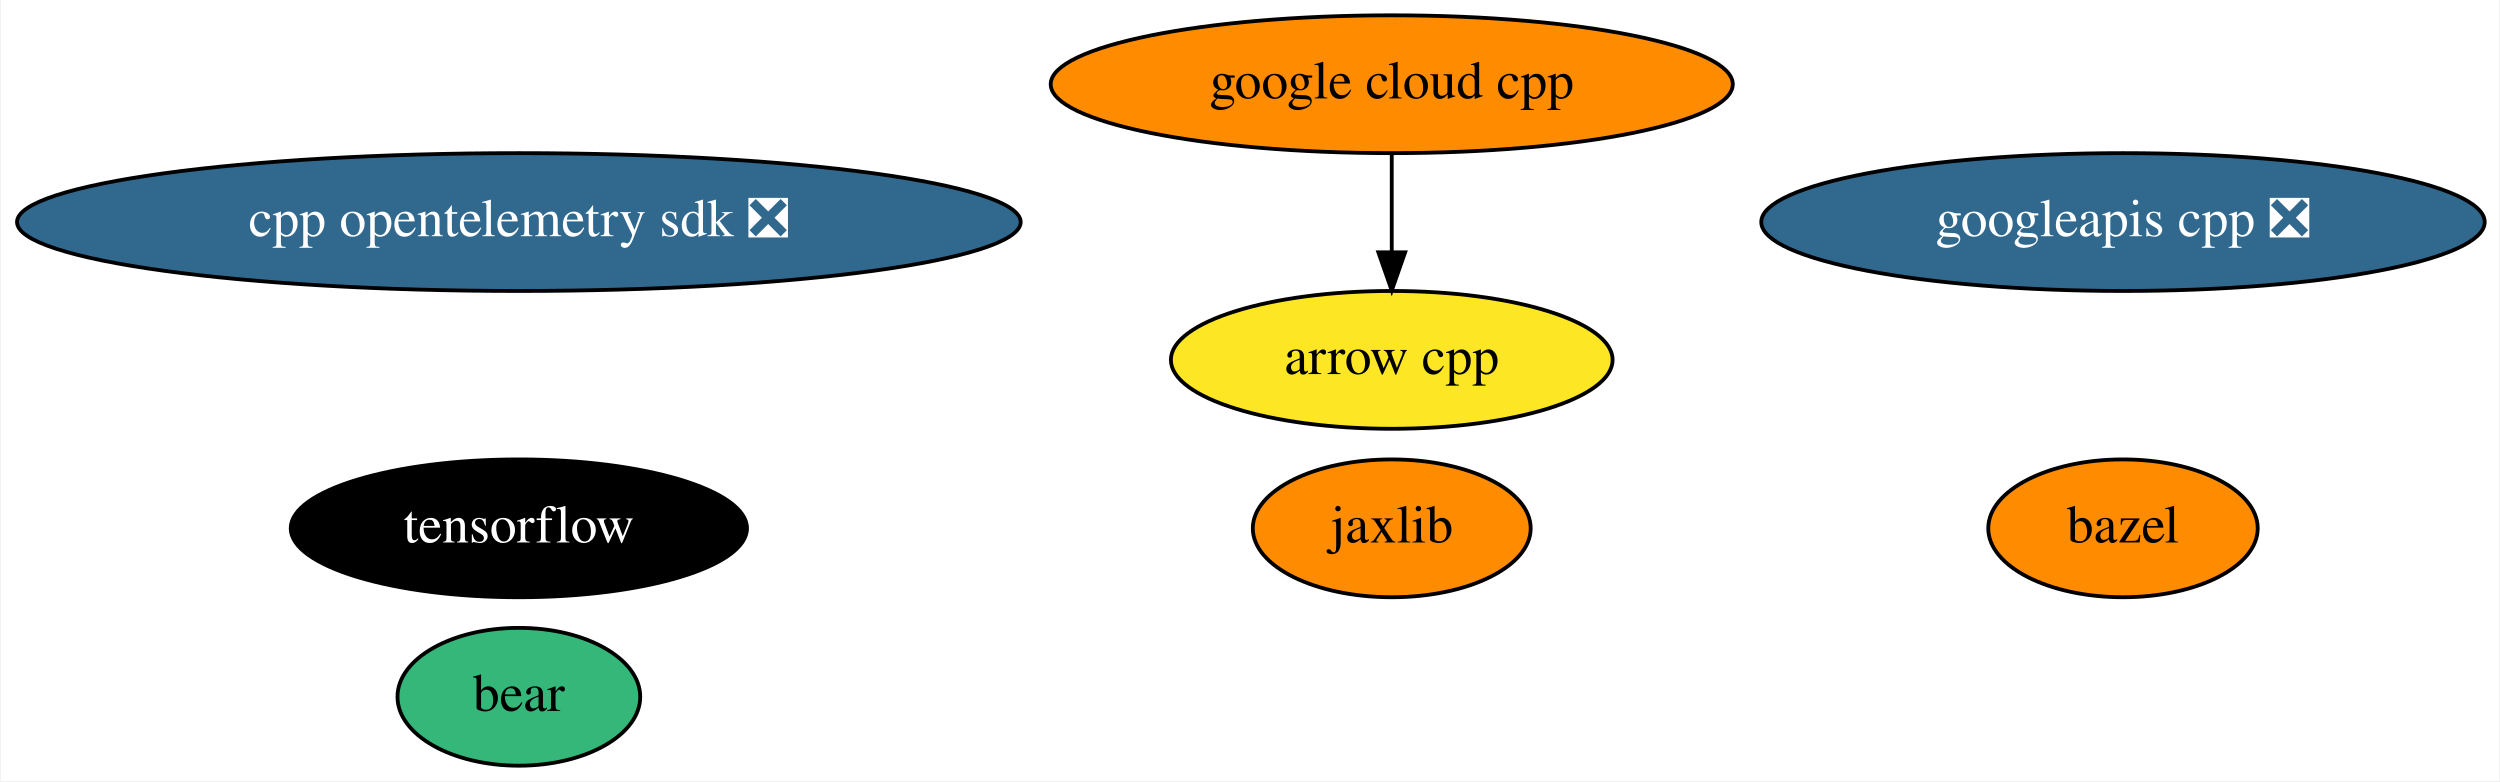
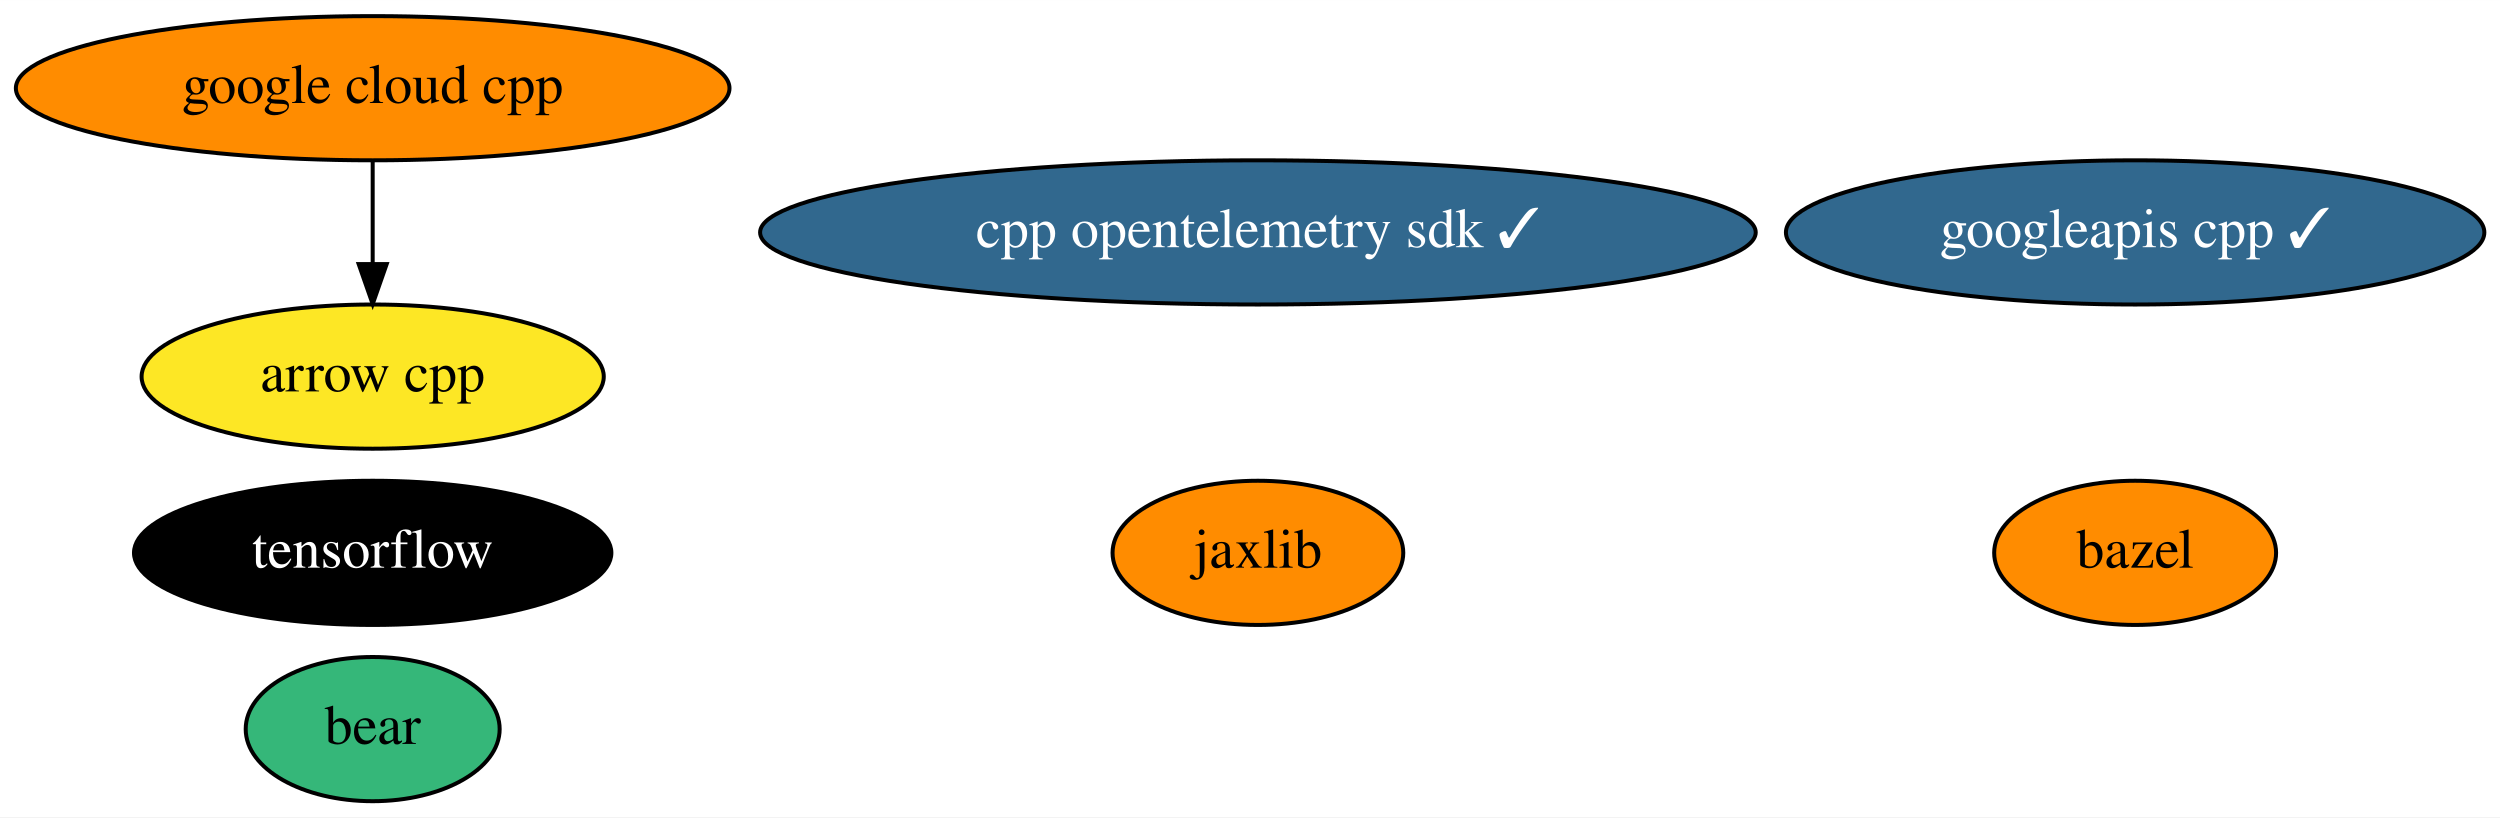
- <svg xmlns="http://www.w3.org/2000/svg" xmlns:xlink="http://www.w3.org/1999/xlink" width="653pt" height="204pt" viewBox="0.00 0.00 652.53 204.00">
+ <svg xmlns="http://www.w3.org/2000/svg" xmlns:xlink="http://www.w3.org/1999/xlink" width="624pt" height="204pt" viewBox="0.00 0.00 624.13 204.00">
  <g id="graph0" class="graph" transform="scale(1 1) rotate(0) translate(4 200)">
-     <polygon fill="white" stroke="transparent" points="-4,4 -4,-200 648.53,-200 648.53,4 -4,4" />
+     <polygon fill="white" stroke="transparent" points="-4,4 -4,-200 620.13,-200 620.13,4 -4,4" />
    <g id="node1" class="node">
      <g id="a_node1">
        <a xlink:href="https://github.com/conda-forge/arrow-cpp-feedstock" xlink:title="arrow cpp">
-           <ellipse fill="#fde725" stroke="black" cx="359.29" cy="-106" rx="57.69" ry="18" />
-           <text text-anchor="middle" x="359.29" y="-102.3" font-family="Times,serif" font-size="14.00">arrow cpp</text>
+           <ellipse fill="#fde725" stroke="black" cx="89.04" cy="-106" rx="57.69" ry="18" />
+           <text text-anchor="middle" x="89.04" y="-102.3" font-family="Times,serif" font-size="14.00">arrow cpp</text>
        </a>
      </g>
    </g>
    <g id="node2" class="node">
      <g id="a_node2">
        <a xlink:href="https://github.com/conda-forge/bazel-feedstock" xlink:title="bazel">
-           <ellipse fill="#ff8c00" stroke="black" cx="550.29" cy="-62" rx="35.19" ry="18" />
-           <text text-anchor="middle" x="550.29" y="-58.3" font-family="Times,serif" font-size="14.00">bazel</text>
+           <ellipse fill="#ff8c00" stroke="black" cx="529.04" cy="-62" rx="35.19" ry="18" />
+           <text text-anchor="middle" x="529.04" y="-58.3" font-family="Times,serif" font-size="14.00">bazel</text>
        </a>
      </g>
    </g>
    <g id="node3" class="node">
      <g id="a_node3">
        <a xlink:href="https://github.com/conda-forge/tensorflow-feedstock" xlink:title="tensorflow">
-           <ellipse fill="#000000" stroke="black" cx="131.29" cy="-62" rx="59.59" ry="18" />
-           <text text-anchor="middle" x="131.29" y="-58.3" font-family="Times,serif" font-size="14.00" fill="white">tensorflow</text>
+           <ellipse fill="#000000" stroke="black" cx="89.04" cy="-62" rx="59.59" ry="18" />
+           <text text-anchor="middle" x="89.04" y="-58.3" font-family="Times,serif" font-size="14.00" fill="white">tensorflow</text>
        </a>
      </g>
    </g>
    <g id="node4" class="node">
      <g id="a_node4">
        <a xlink:href="https://github.com/conda-forge/jaxlib-feedstock" xlink:title="jaxlib">
-           <ellipse fill="#ff8c00" stroke="black" cx="359.29" cy="-62" rx="36.29" ry="18" />
-           <text text-anchor="middle" x="359.29" y="-58.3" font-family="Times,serif" font-size="14.00">jaxlib</text>
+           <ellipse fill="#ff8c00" stroke="black" cx="310.04" cy="-62" rx="36.29" ry="18" />
+           <text text-anchor="middle" x="310.04" y="-58.3" font-family="Times,serif" font-size="14.00">jaxlib</text>
        </a>
      </g>
    </g>
    <g id="node5" class="node">
      <g id="a_node5">
        <a xlink:href="https://github.com/conda-forge/google-cloud-cpp-feedstock" xlink:title="google cloud cpp">
-           <ellipse fill="#ff8c00" stroke="black" cx="359.29" cy="-178" rx="89.08" ry="18" />
-           <text text-anchor="middle" x="359.29" y="-174.3" font-family="Times,serif" font-size="14.00">google cloud cpp</text>
+           <ellipse fill="#ff8c00" stroke="black" cx="89.04" cy="-178" rx="89.08" ry="18" />
+           <text text-anchor="middle" x="89.04" y="-174.3" font-family="Times,serif" font-size="14.00">google cloud cpp</text>
        </a>
      </g>
    </g>
    <g id="edge1" class="edge">
-       <path fill="none" stroke="black" d="M359.29,-159.7C359.29,-151.98 359.29,-142.71 359.29,-134.11" />
-       <polygon fill="black" stroke="black" points="362.79,-134.1 359.29,-124.1 355.79,-134.1 362.79,-134.1" />
+       <path fill="none" stroke="black" d="M89.04,-159.7C89.04,-151.98 89.04,-142.71 89.04,-134.11" />
+       <polygon fill="black" stroke="black" points="92.54,-134.1 89.04,-124.1 85.54,-134.1 92.54,-134.1" />
    </g>
    <g id="node6" class="node">
      <g id="a_node6">
-         <a xlink:href="https://github.com/conda-forge/googleapis-cpp-feedstock/pull/31" xlink:title="googleapis cpp ❎">
-           <ellipse fill="#31688e" stroke="black" cx="550.29" cy="-142" rx="94.48" ry="18" />
-           <text text-anchor="middle" x="550.29" y="-138.3" font-family="Times,serif" font-size="14.00" fill="white">googleapis cpp ❎</text>
+         <a xlink:href="https://github.com/conda-forge/googleapis-cpp-feedstock/pull/31" xlink:title="googleapis cpp ✓">
+           <ellipse fill="#31688e" stroke="black" cx="529.04" cy="-142" rx="87.18" ry="18" />
+           <text text-anchor="middle" x="529.04" y="-138.3" font-family="Times,serif" font-size="14.00" fill="white">googleapis cpp ✓</text>
        </a>
      </g>
    </g>
    <g id="node7" class="node">
      <g id="a_node7">
        <a xlink:href="https://github.com/conda-forge/bear-feedstock" xlink:title="bear">
-           <ellipse fill="#35b779" stroke="black" cx="131.29" cy="-18" rx="31.7" ry="18" />
-           <text text-anchor="middle" x="131.29" y="-14.3" font-family="Times,serif" font-size="14.00">bear</text>
+           <ellipse fill="#35b779" stroke="black" cx="89.04" cy="-18" rx="31.7" ry="18" />
+           <text text-anchor="middle" x="89.04" y="-14.3" font-family="Times,serif" font-size="14.00">bear</text>
        </a>
      </g>
    </g>
    <g id="node8" class="node">
      <g id="a_node8">
-         <a xlink:href="https://github.com/conda-forge/cpp-opentelemetry-sdk-feedstock/pull/16" xlink:title="cpp opentelemetry sdk ❎">
-           <ellipse fill="#31688e" stroke="black" cx="131.29" cy="-142" rx="131.08" ry="18" />
-           <text text-anchor="middle" x="131.29" y="-138.3" font-family="Times,serif" font-size="14.00" fill="white">cpp opentelemetry sdk ❎</text>
+         <a xlink:href="https://github.com/conda-forge/cpp-opentelemetry-sdk-feedstock/pull/16" xlink:title="cpp opentelemetry sdk ✓">
+           <ellipse fill="#31688e" stroke="black" cx="310.04" cy="-142" rx="124.28" ry="18" />
+           <text text-anchor="middle" x="310.04" y="-138.3" font-family="Times,serif" font-size="14.00" fill="white">cpp opentelemetry sdk ✓</text>
        </a>
      </g>
    </g>
  </g>
</svg>
